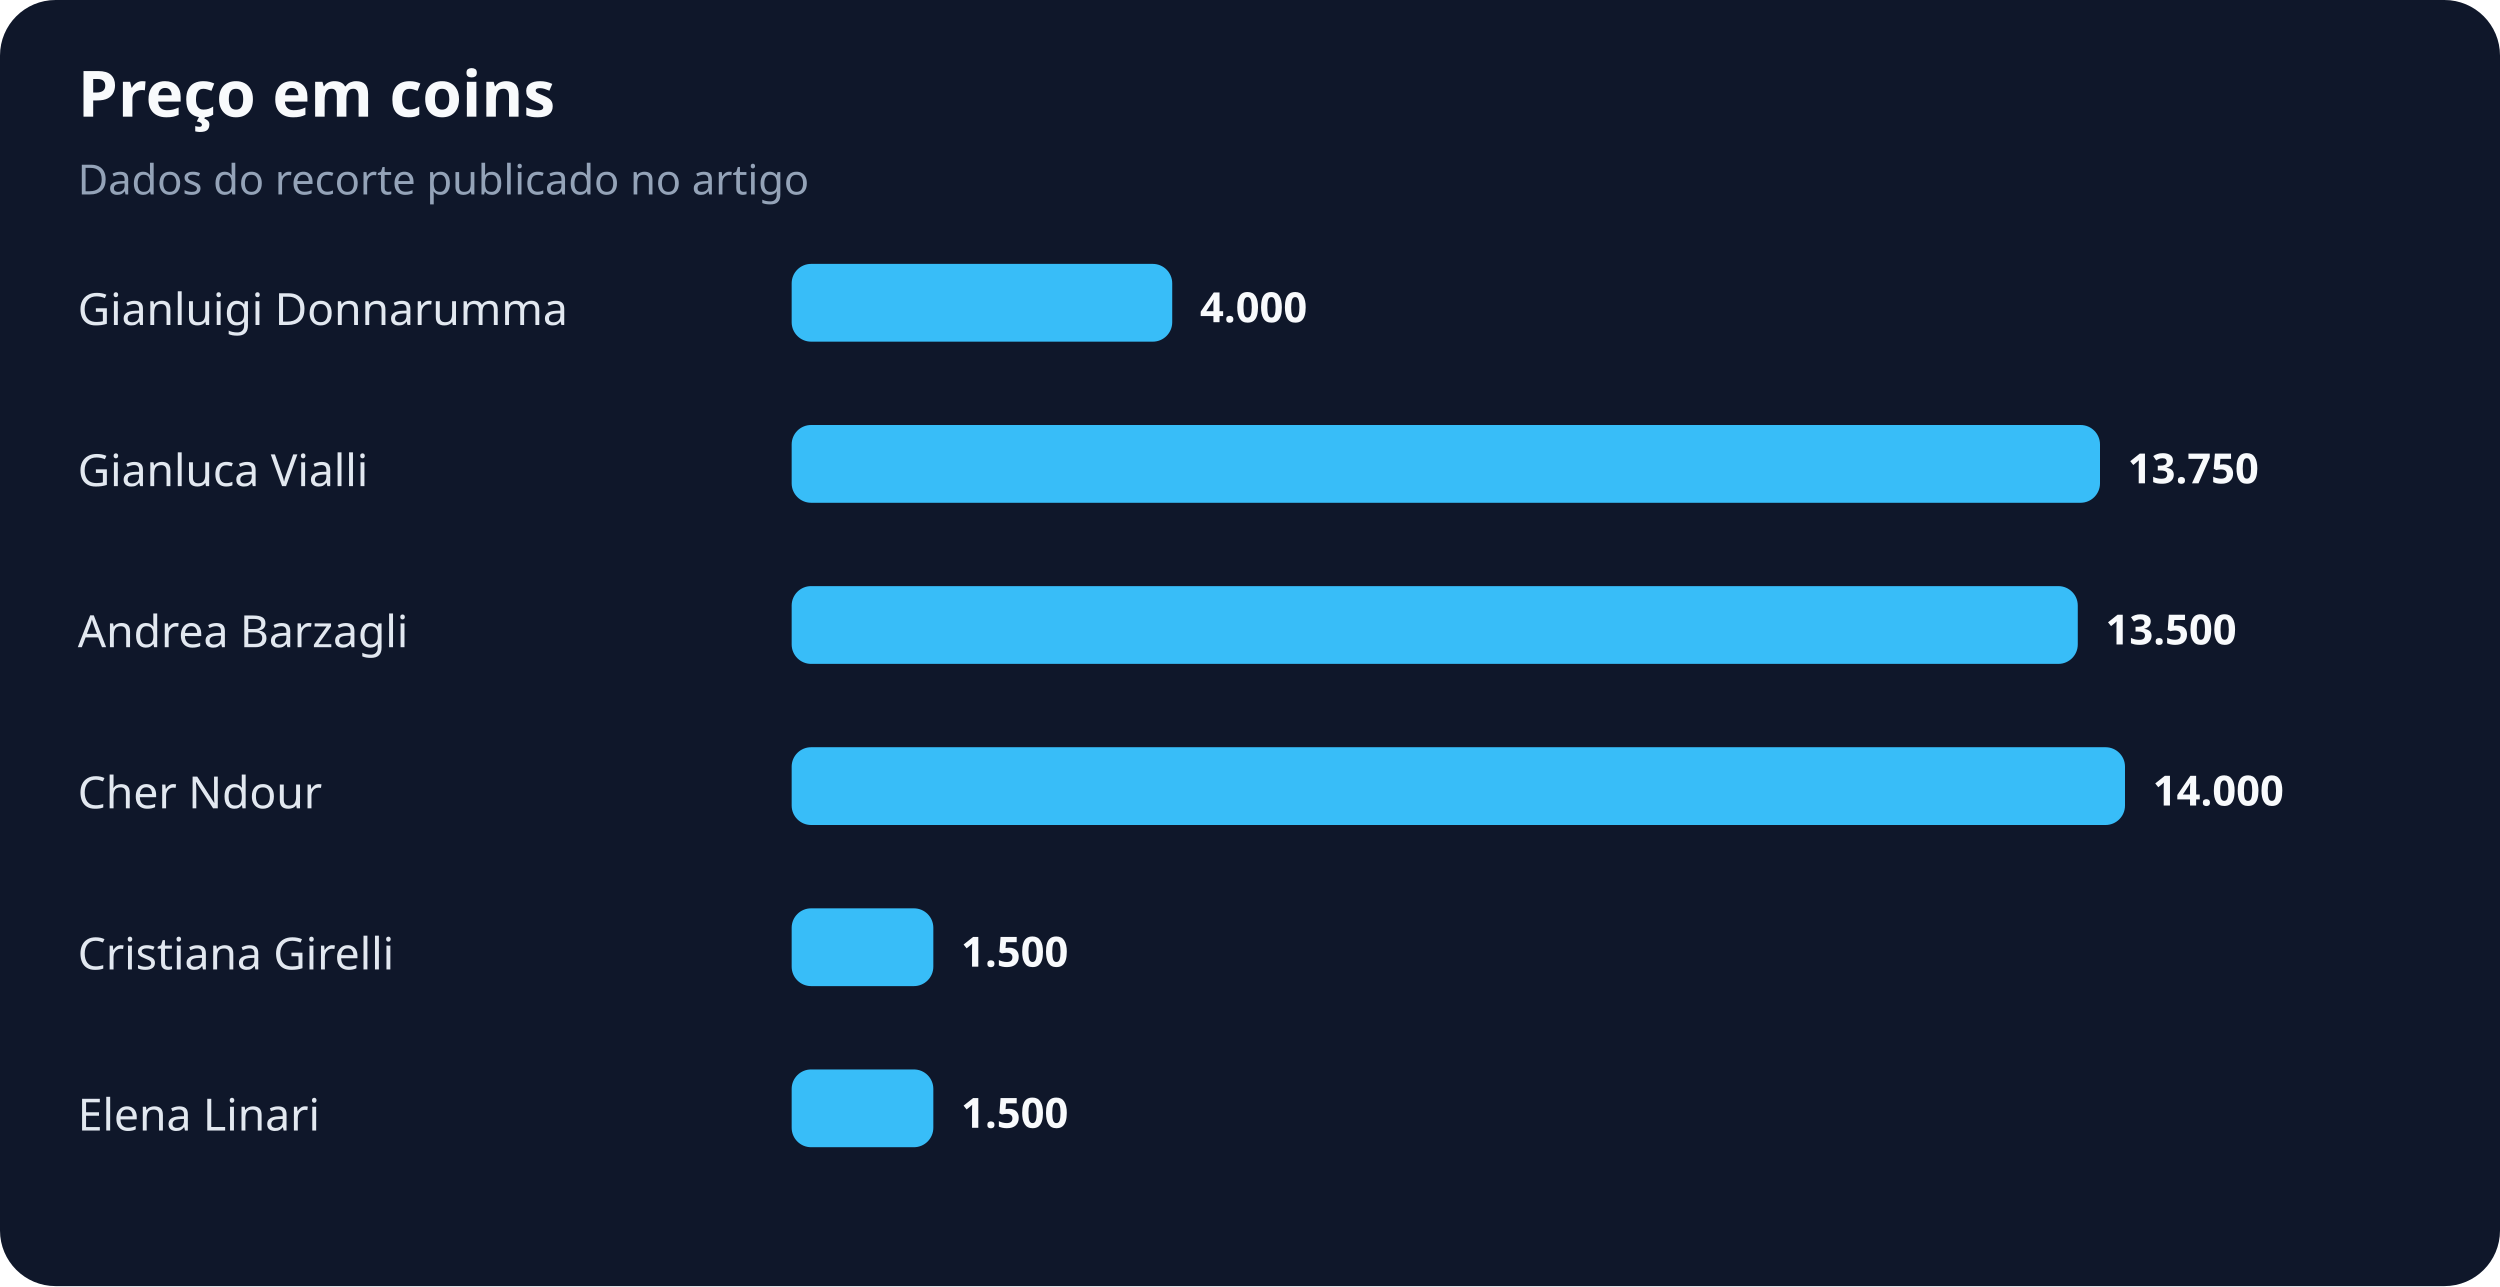
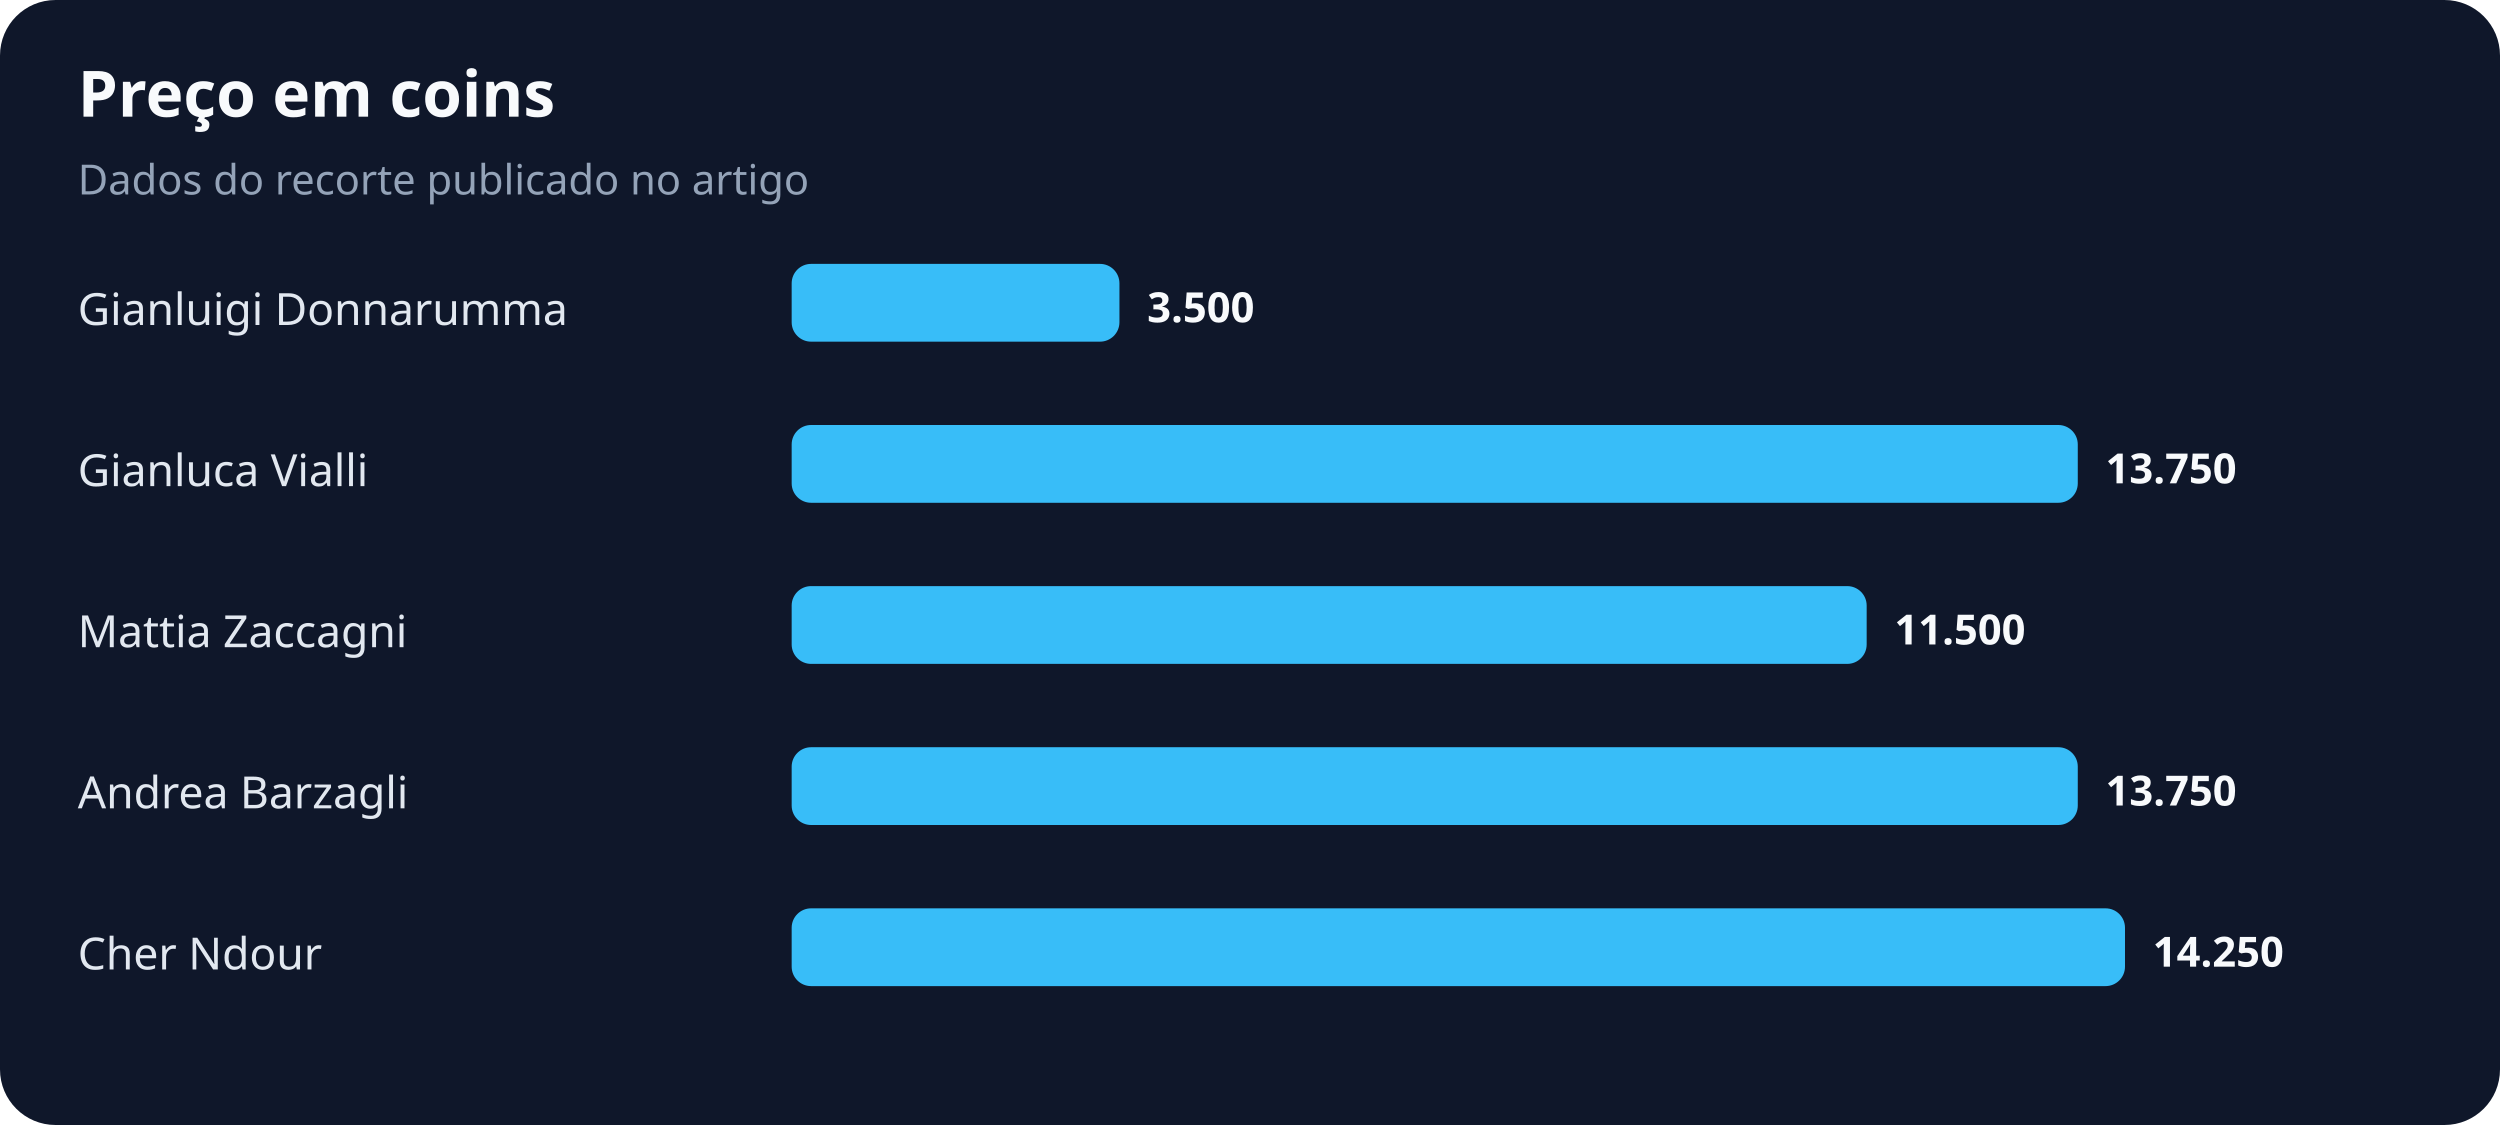
- <svg xmlns="http://www.w3.org/2000/svg" width="900" height="463" viewBox="0 0 900 463" role="img" aria-labelledby="title desc">
+ <svg xmlns="http://www.w3.org/2000/svg" width="900" height="405" viewBox="0 0 900 405" role="img" aria-labelledby="title desc">
  <rect width="100%" height="100%" rx="20" fill="#0f172a" />
  <text x="28" y="42" fill="#f8fafc" font-family="system-ui,sans-serif" font-size="23" font-weight="700">Preço em coins</text>
  <text x="28" y="70" fill="#94a3b8" font-family="system-ui,sans-serif" font-size="15">Dados do recorte publicado no artigo</text>
  <text x="28" y="117" fill="#e2e8f0" font-family="system-ui,sans-serif" font-size="16">Gianluigi Donnarumma</text>
-   <rect x="285" y="95" width="137" height="28" rx="7" fill="#38bdf8" />
-   <text x="432" y="116" fill="#f8fafc" font-family="system-ui,sans-serif" font-size="15" font-weight="700">4.000</text>
+   <rect x="285" y="95" width="118" height="28" rx="7" fill="#38bdf8" />
+   <text x="413" y="116" fill="#f8fafc" font-family="system-ui,sans-serif" font-size="15" font-weight="700">3.500</text>
  <text x="28" y="175" fill="#e2e8f0" font-family="system-ui,sans-serif" font-size="16">Gianluca Vialli</text>
-   <rect x="285" y="153" width="471" height="28" rx="7" fill="#38bdf8" />
-   <text x="766" y="174" fill="#f8fafc" font-family="system-ui,sans-serif" font-size="15" font-weight="700">13.750</text>
-   <text x="28" y="233" fill="#e2e8f0" font-family="system-ui,sans-serif" font-size="16">Andrea Barzagli</text>
-   <rect x="285" y="211" width="463" height="28" rx="7" fill="#38bdf8" />
-   <text x="758" y="232" fill="#f8fafc" font-family="system-ui,sans-serif" font-size="15" font-weight="700">13.500</text>
-   <text x="28" y="291" fill="#e2e8f0" font-family="system-ui,sans-serif" font-size="16">Cher Ndour</text>
-   <rect x="285" y="269" width="480" height="28" rx="7" fill="#38bdf8" />
-   <text x="775" y="290" fill="#f8fafc" font-family="system-ui,sans-serif" font-size="15" font-weight="700">14.000</text>
-   <text x="28" y="349" fill="#e2e8f0" font-family="system-ui,sans-serif" font-size="16">Cristiana Girelli</text>
-   <rect x="285" y="327" width="51" height="28" rx="7" fill="#38bdf8" />
-   <text x="346" y="348" fill="#f8fafc" font-family="system-ui,sans-serif" font-size="15" font-weight="700">1.500</text>
-   <text x="28" y="407" fill="#e2e8f0" font-family="system-ui,sans-serif" font-size="16">Elena Linari</text>
-   <rect x="285" y="385" width="51" height="28" rx="7" fill="#38bdf8" />
-   <text x="346" y="406" fill="#f8fafc" font-family="system-ui,sans-serif" font-size="15" font-weight="700">1.500</text>
+   <rect x="285" y="153" width="463" height="28" rx="7" fill="#38bdf8" />
+   <text x="758" y="174" fill="#f8fafc" font-family="system-ui,sans-serif" font-size="15" font-weight="700">13.750</text>
+   <text x="28" y="233" fill="#e2e8f0" font-family="system-ui,sans-serif" font-size="16">Mattia Zaccagni</text>
+   <rect x="285" y="211" width="387" height="28" rx="7" fill="#38bdf8" />
+   <text x="682" y="232" fill="#f8fafc" font-family="system-ui,sans-serif" font-size="15" font-weight="700">11.500</text>
+   <text x="28" y="291" fill="#e2e8f0" font-family="system-ui,sans-serif" font-size="16">Andrea Barzagli</text>
+   <rect x="285" y="269" width="463" height="28" rx="7" fill="#38bdf8" />
+   <text x="758" y="290" fill="#f8fafc" font-family="system-ui,sans-serif" font-size="15" font-weight="700">13.750</text>
+   <text x="28" y="349" fill="#e2e8f0" font-family="system-ui,sans-serif" font-size="16">Cher Ndour</text>
+   <rect x="285" y="327" width="480" height="28" rx="7" fill="#38bdf8" />
+   <text x="775" y="348" fill="#f8fafc" font-family="system-ui,sans-serif" font-size="15" font-weight="700">14.250</text>
</svg>
